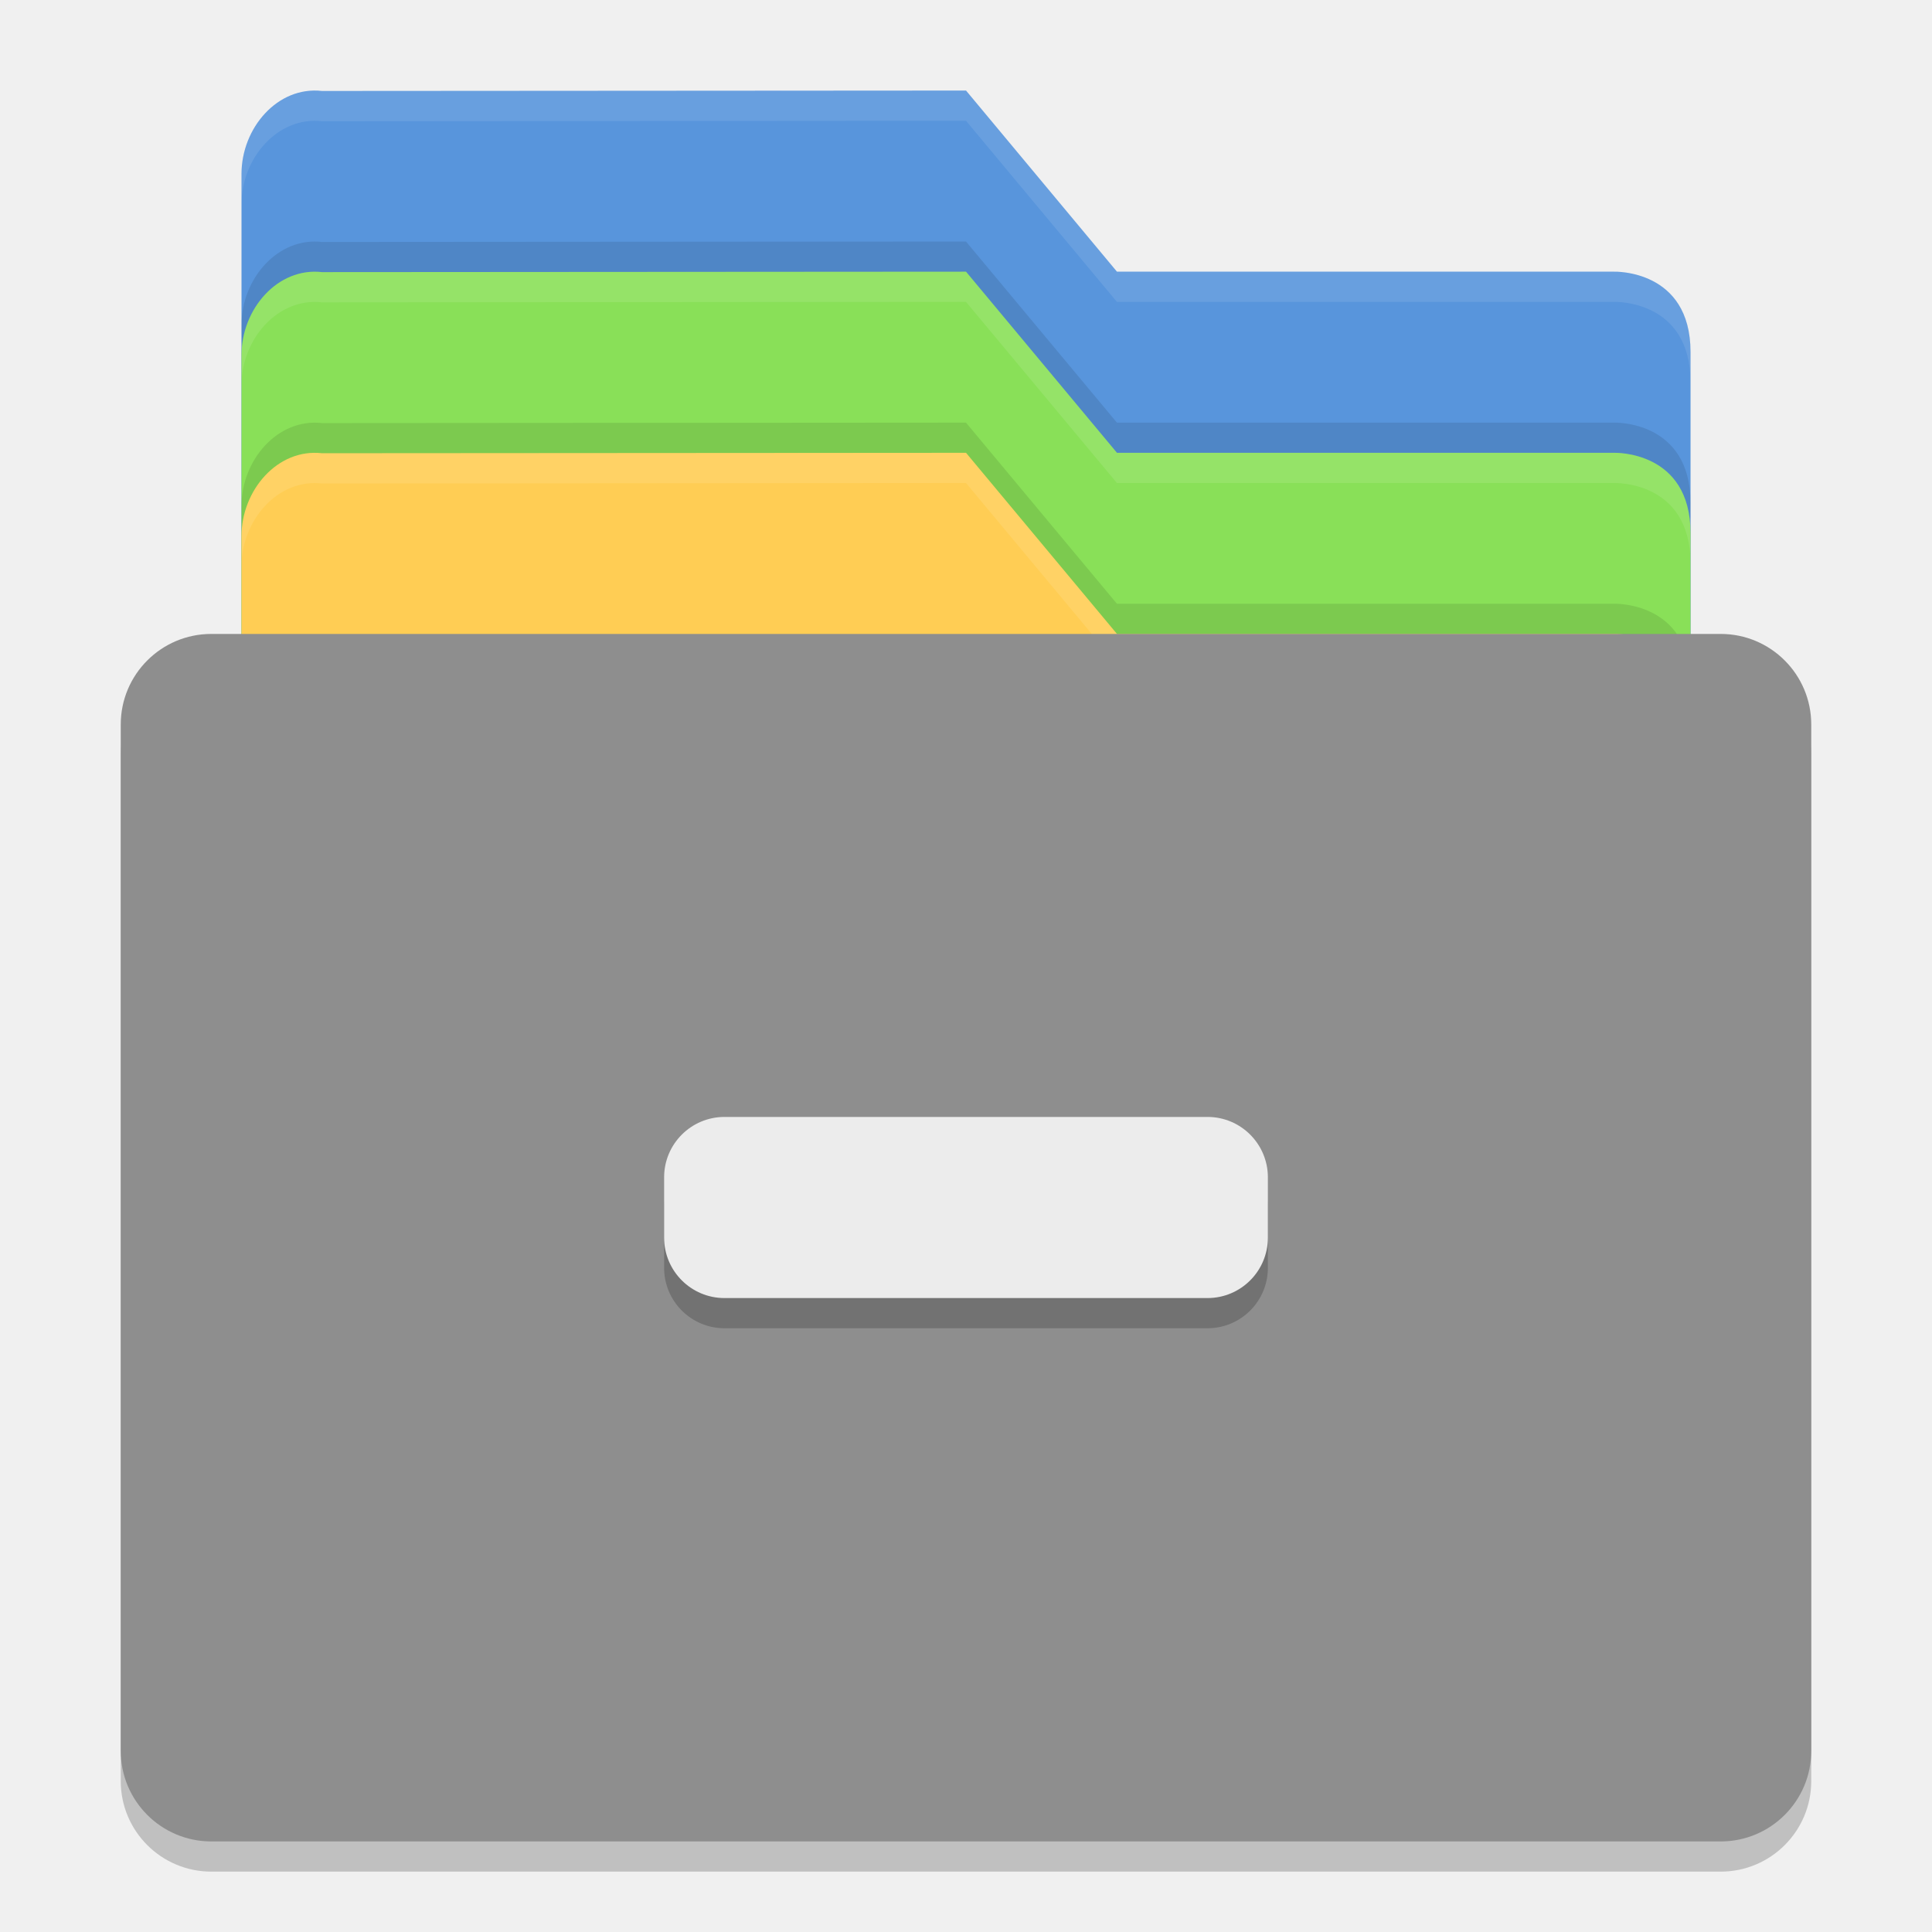
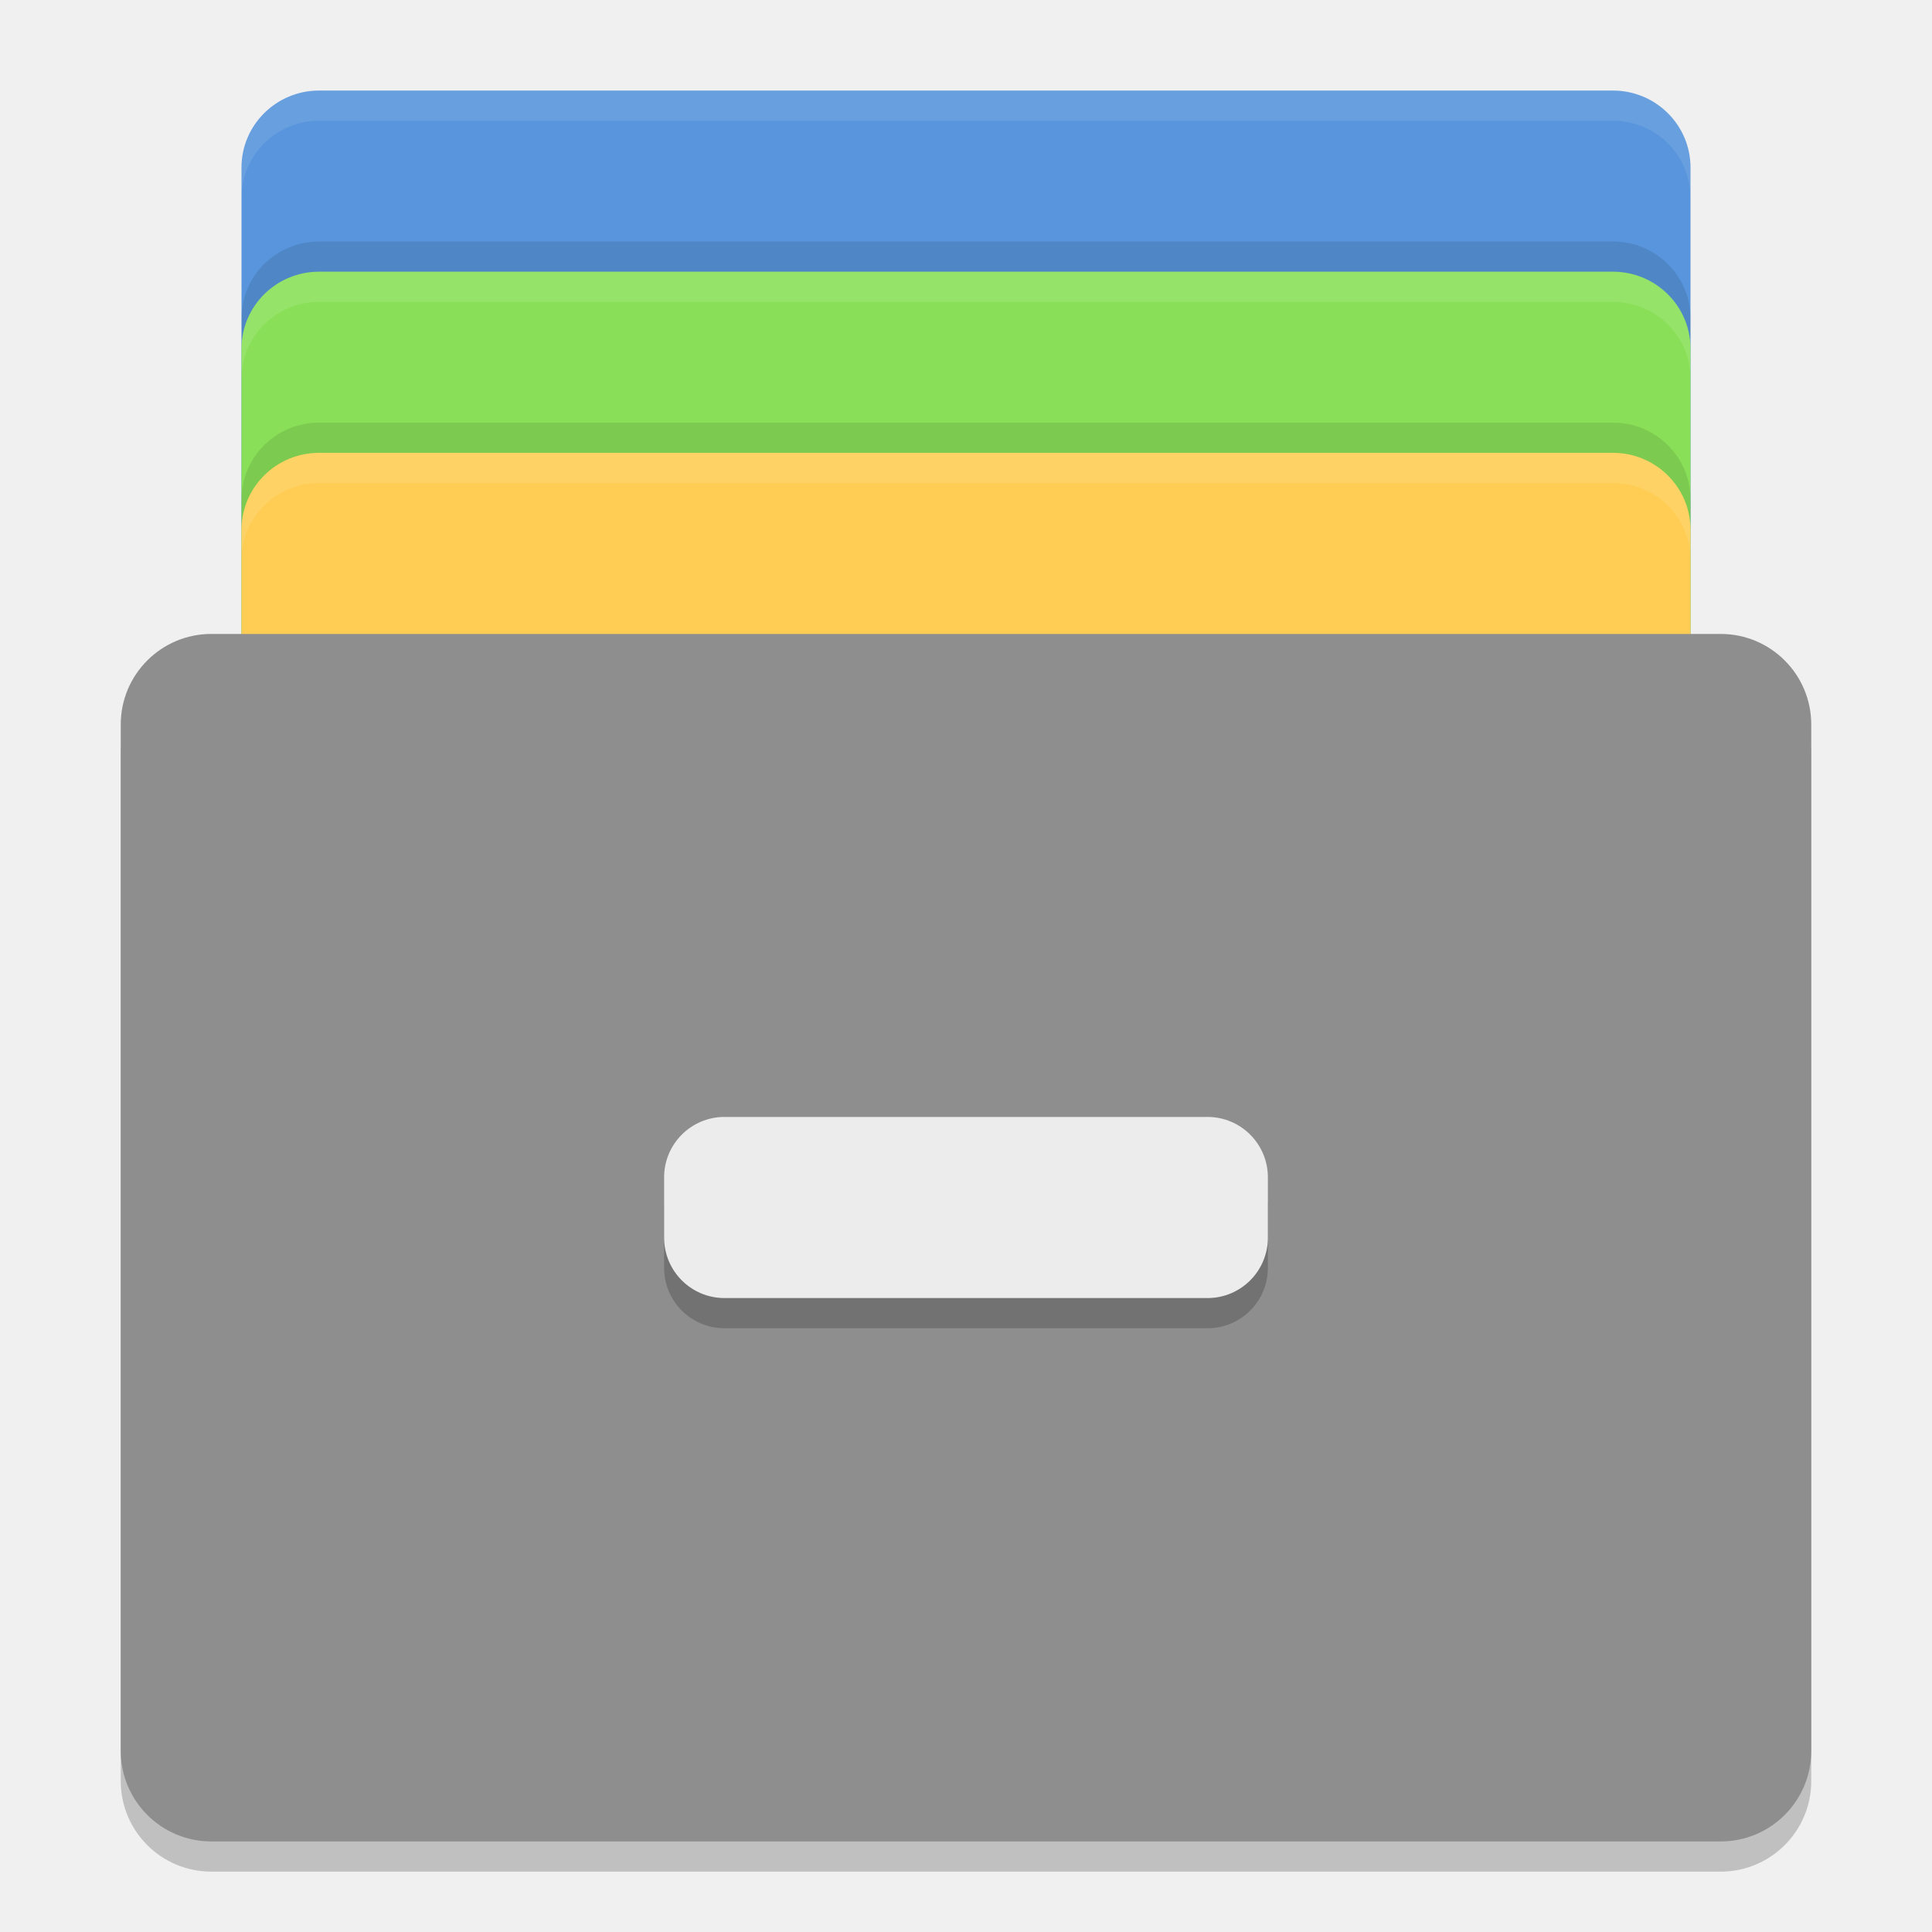
<svg xmlns="http://www.w3.org/2000/svg" height="64" width="64" version="1">
-   <path style="fill:#5895dc" d="M 8,44.25 8,5.762 C 8,4.24 9.198,2.846 10.667,3.014 L 32.001,3 l 5,6 16.47,0 c 0,0 2.53,-0.087 2.53,2.662 l 0,32.588 c 0,1.524 -1.19,2.75 -2.666,2.75 l -42.666,0 C 9.191,47 8.001,45.774 8.001,44.25 Z" />
-   <path style="opacity:0.1" d="M 32,8 10.668,8.015 C 9.2,7.847 8,9.239 8,10.762 l 0,2 c 0,-1.523 1.2,-2.914 2.668,-2.746 L 32,10 l 5,6 16.469,0 c 0,0 2.532,-0.089 2.532,2.66 l 0,-2 c 0,-2.749 -2.532,-2.66 -2.532,-2.66 l -16.469,0 -5,-6 z" />
-   <path style="opacity:0.1;fill:#ffffff" d="M 32 3 L 10.668 3.016 C 9.2 2.847 8 4.239 8 5.762 L 8 6.762 C 8 5.239 9.2 3.847 10.668 4.016 L 32 4 L 37 10 L 53.469 10 C 53.469 10 56 9.911 56 12.66 L 56 11.66 C 56 8.911 53.469 9 53.469 9 L 37 9 L 32 3 z" />
-   <path style="fill:#89e058" d="M 8,50.25 8,11.762 C 8,10.24 9.198,8.846 10.667,9.014 L 32.001,9 l 5,6 16.47,0 c 0,0 2.53,-0.087 2.53,2.662 l 0,32.588 c 0,1.524 -1.19,2.75 -2.666,2.75 l -42.666,0 C 9.191,53 8.001,51.774 8.001,50.25 Z" />
-   <path style="opacity:0.1" d="M 32,14 10.668,14.015 C 9.2,13.847 8,15.239 8,16.762 l 0,2 c 0,-1.523 1.2,-2.914 2.668,-2.746 L 32,16 l 5,6 16.469,0 c 0,0 2.531,-0.089 2.531,2.66 l 0,-2 c 0,-2.749 -2.532,-2.66 -2.532,-2.66 l -16.469,0 -5,-6 z" />
-   <path style="opacity:0.1;fill:#ffffff" d="M 32 9 L 10.668 9.016 C 9.2 8.847 8 10.239 8 11.762 L 8 12.762 C 8 11.239 9.2 9.847 10.668 10.016 L 32 10 L 37 16 L 53.469 16 C 53.469 16 56 15.911 56 18.66 L 56 17.66 C 56 14.911 53.469 15 53.469 15 L 37 15 L 32 9 z" />
-   <path style="fill:#ffcd54" d="M 8,56.25 8,17.762 C 8,16.24 9.198,14.846 10.667,15.014 L 32.001,15 l 5,6 16.47,0 c 0,0 2.53,-0.087 2.53,2.662 l 0,32.588 c 0,1.524 -1.19,2.75 -2.666,2.75 l -42.666,0 C 9.191,59 8.001,57.774 8.001,56.25 Z" />
+   <rect x="8" y="3" width="48" height="34" ry="2.55" rx="2.571" style="fill:#5895dc;fill-opacity:1;opacity:1" />
+   <rect style="opacity:1;fill:#89e058;fill-opacity:1" rx="2.571" ry="2.55" height="34" width="48" y="9" x="8" />
+   <rect x="8" y="15" width="48" height="34" ry="2.55" rx="2.571" style="opacity:1;fill:#ffcd54;fill-opacity:1" />
  <rect style="opacity:0.2" rx="3" ry="3" height="40" width="56" y="22" x="4" />
-   <path style="opacity:0.1;fill:#ffffff" d="M 32 15 L 10.668 15.016 C 9.2 14.847 8 16.239 8 17.762 L 8 18.762 C 8 17.239 9.2 15.847 10.668 16.016 L 32 16 L 37 22 L 53.469 22 C 53.469 22 56 21.911 56 24.66 L 56 23.66 C 56 20.911 53.469 21 53.469 21 L 37 21 L 32 15 z" />
  <rect style="fill:#8e8e8e" rx="3" ry="3" height="40" width="56" y="21" x="4" />
  <rect style="opacity:0.2" rx="2" ry="2" height="6" width="20" y="38" x="22" />
  <rect style="fill:#ececec" rx="2" ry="2" height="6" width="20" y="37" x="22" />
+   <path style="fill:#ffffff;fill-opacity:1;opacity:0.1" d="M 10.572 3 C 9.148 3 8 4.138 8 5.551 L 8 6.551 C 8 5.138 9.148 4 10.572 4 L 53.428 4 C 54.852 4 56 5.138 56 6.551 L 56 5.551 C 56 4.138 54.852 3 53.428 3 L 10.572 3 z" />
+   <path style="opacity:0.1;fill:#ffffff;fill-opacity:1" d="M 10.572 9 C 9.148 9 8 10.138 8 11.551 L 8 12.551 C 8 11.138 9.148 10 10.572 10 L 53.428 10 C 54.852 10 56 11.138 56 12.551 L 56 11.551 C 56 10.138 54.852 9 53.428 9 L 10.572 9 z" />
+   <path style="opacity:0.1;fill:#ffffff;fill-opacity:1" d="M 10.572 15 C 9.148 15 8 16.138 8 17.551 L 8 18.551 C 8 17.138 9.148 16 10.572 16 L 53.428 16 C 54.852 16 56 17.138 56 18.551 L 56 17.551 C 56 16.138 54.852 15 53.428 15 L 10.572 15 z" />
+   <path d="M 10.572,8 C 9.148,8 8,9.138 8,10.551 l 0,1 C 8,10.138 9.148,9 10.572,9 l 42.855,0 C 54.852,9 56,10.138 56,11.551 l 0,-1 C 56,9.138 54.852,8 53.428,8 l -42.855,0 z" style="opacity:0.1;fill:#000000;fill-opacity:1" />
+   <path d="M 10.572,14 C 9.148,14 8,15.138 8,16.551 l 0,1 c 0,-1.413 1.148,-2.551 2.572,-2.551 l 42.855,0 C 54.852,15 56,16.138 56,17.551 l 0,-1 c 0,-1.413 -1.148,-2.551 -2.572,-2.551 l -42.855,0 z" style="opacity:0.1;fill:#000000;fill-opacity:1" />
</svg>
